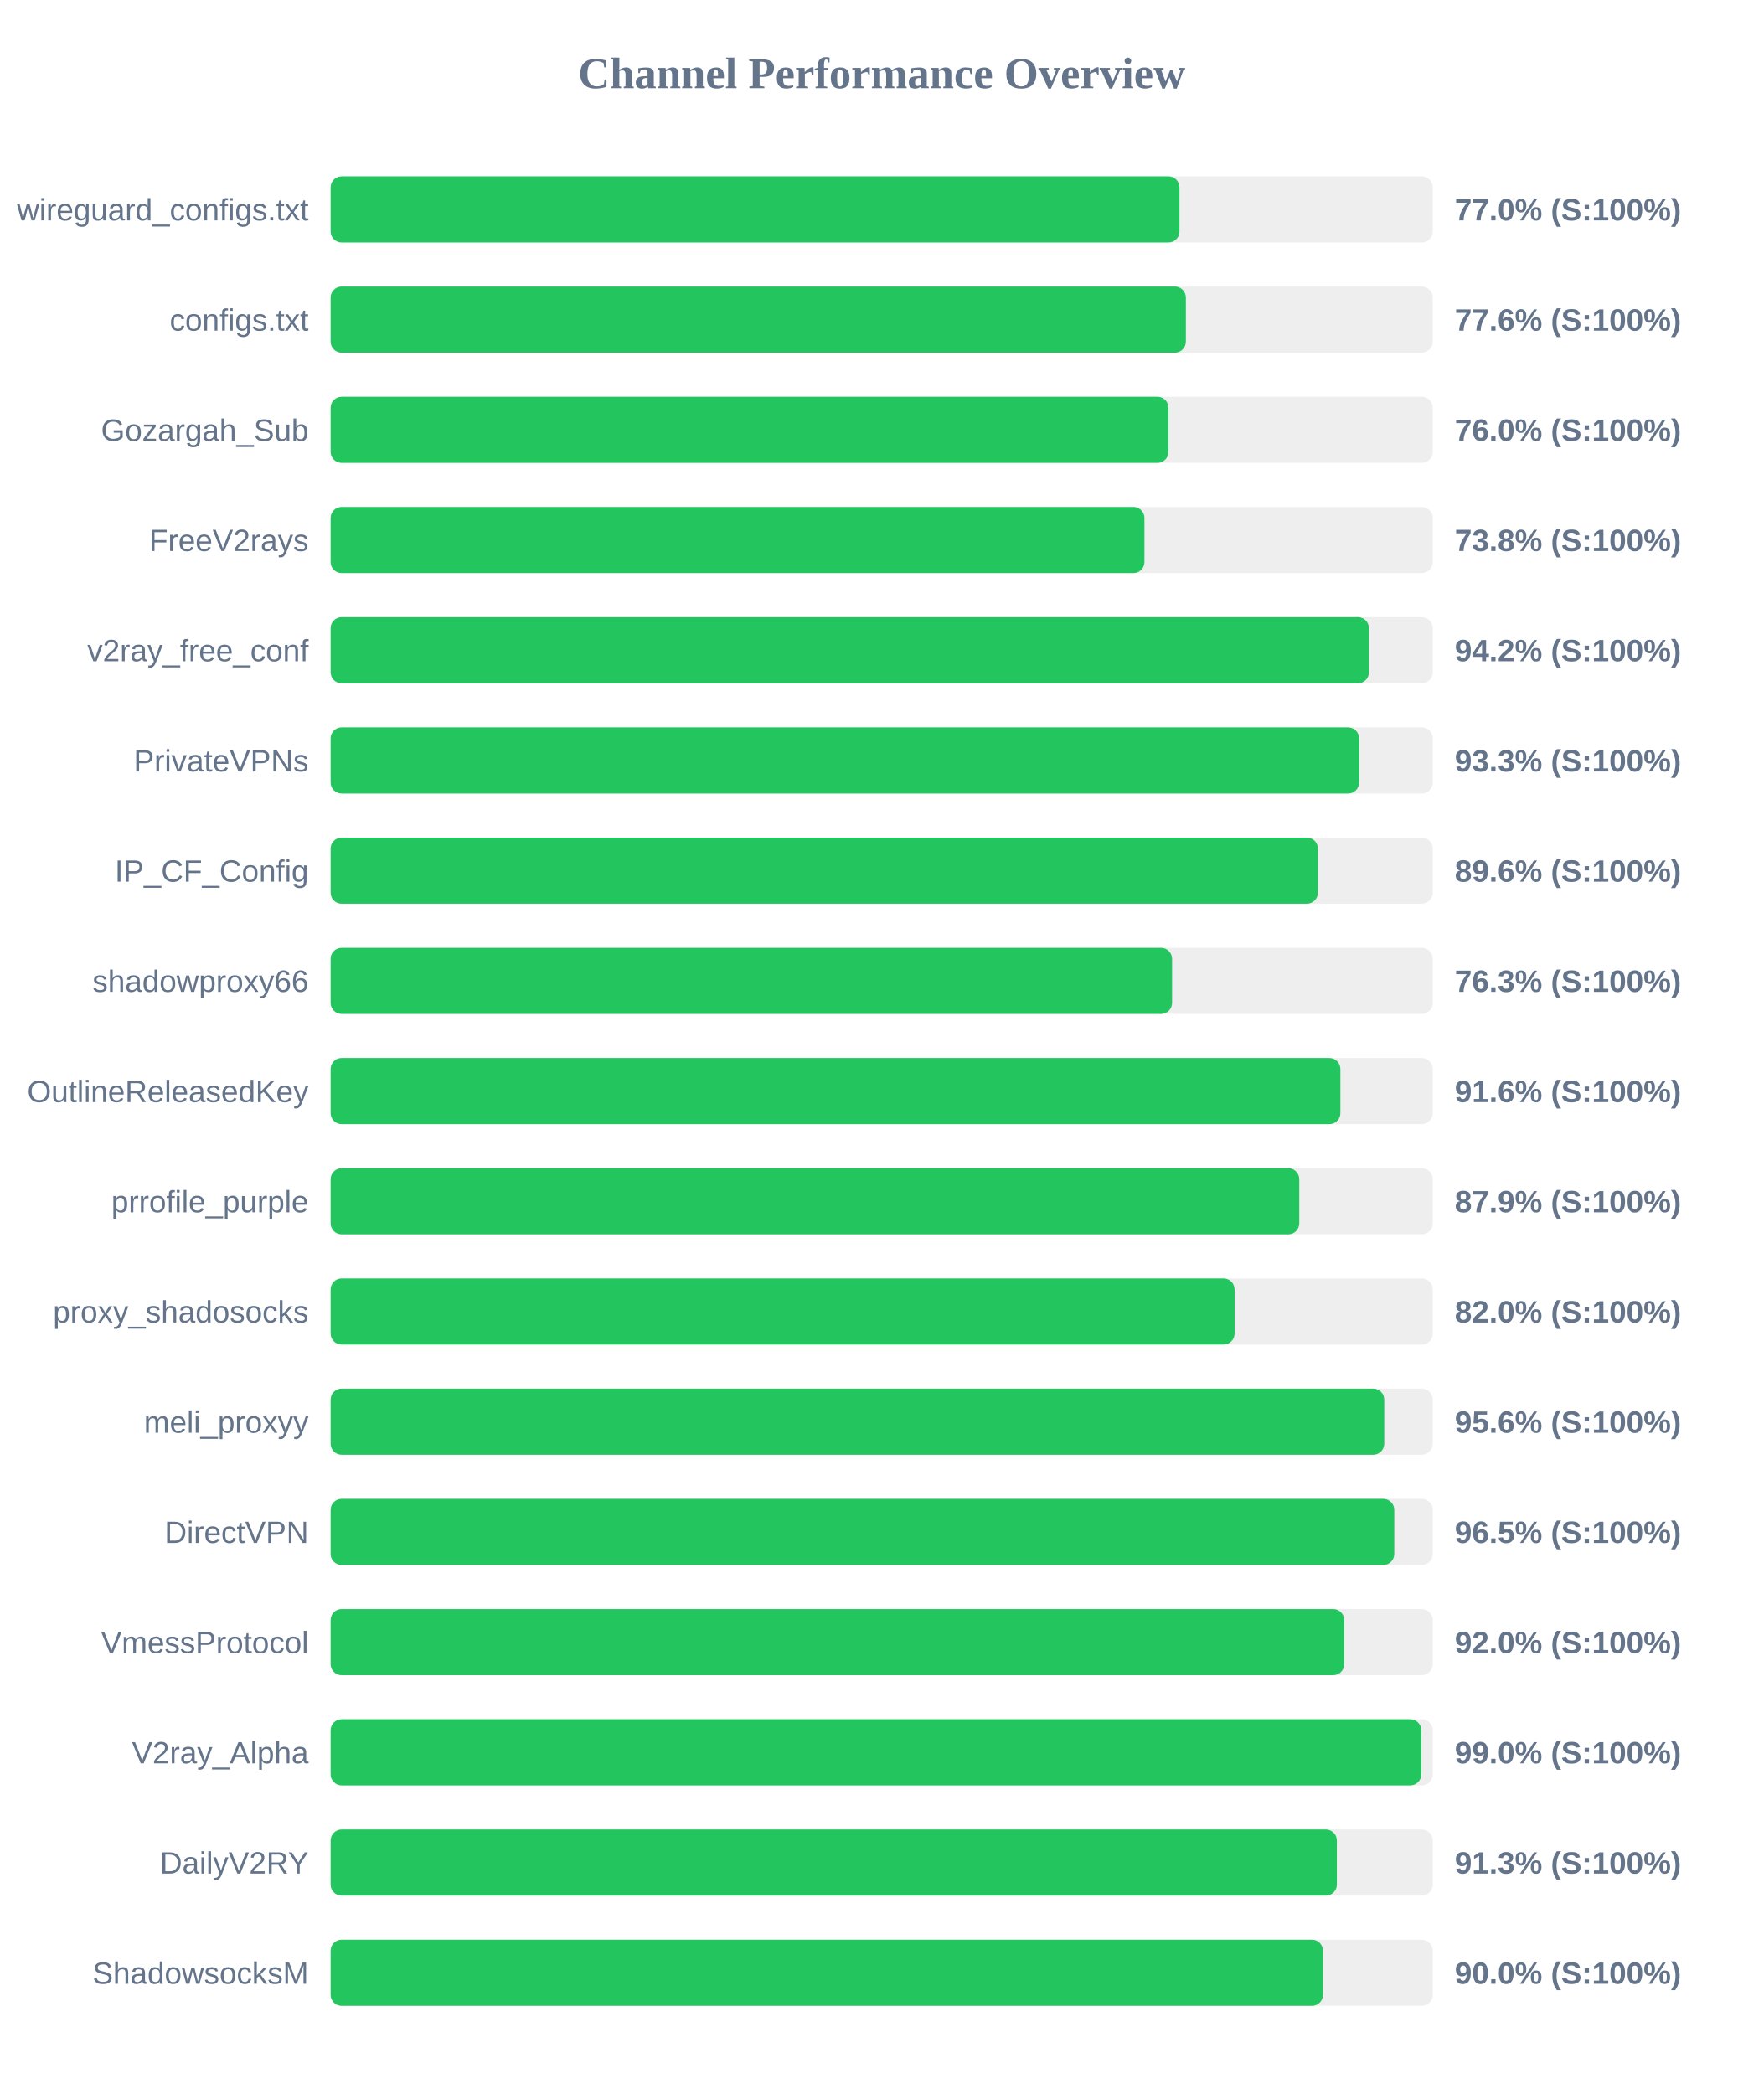
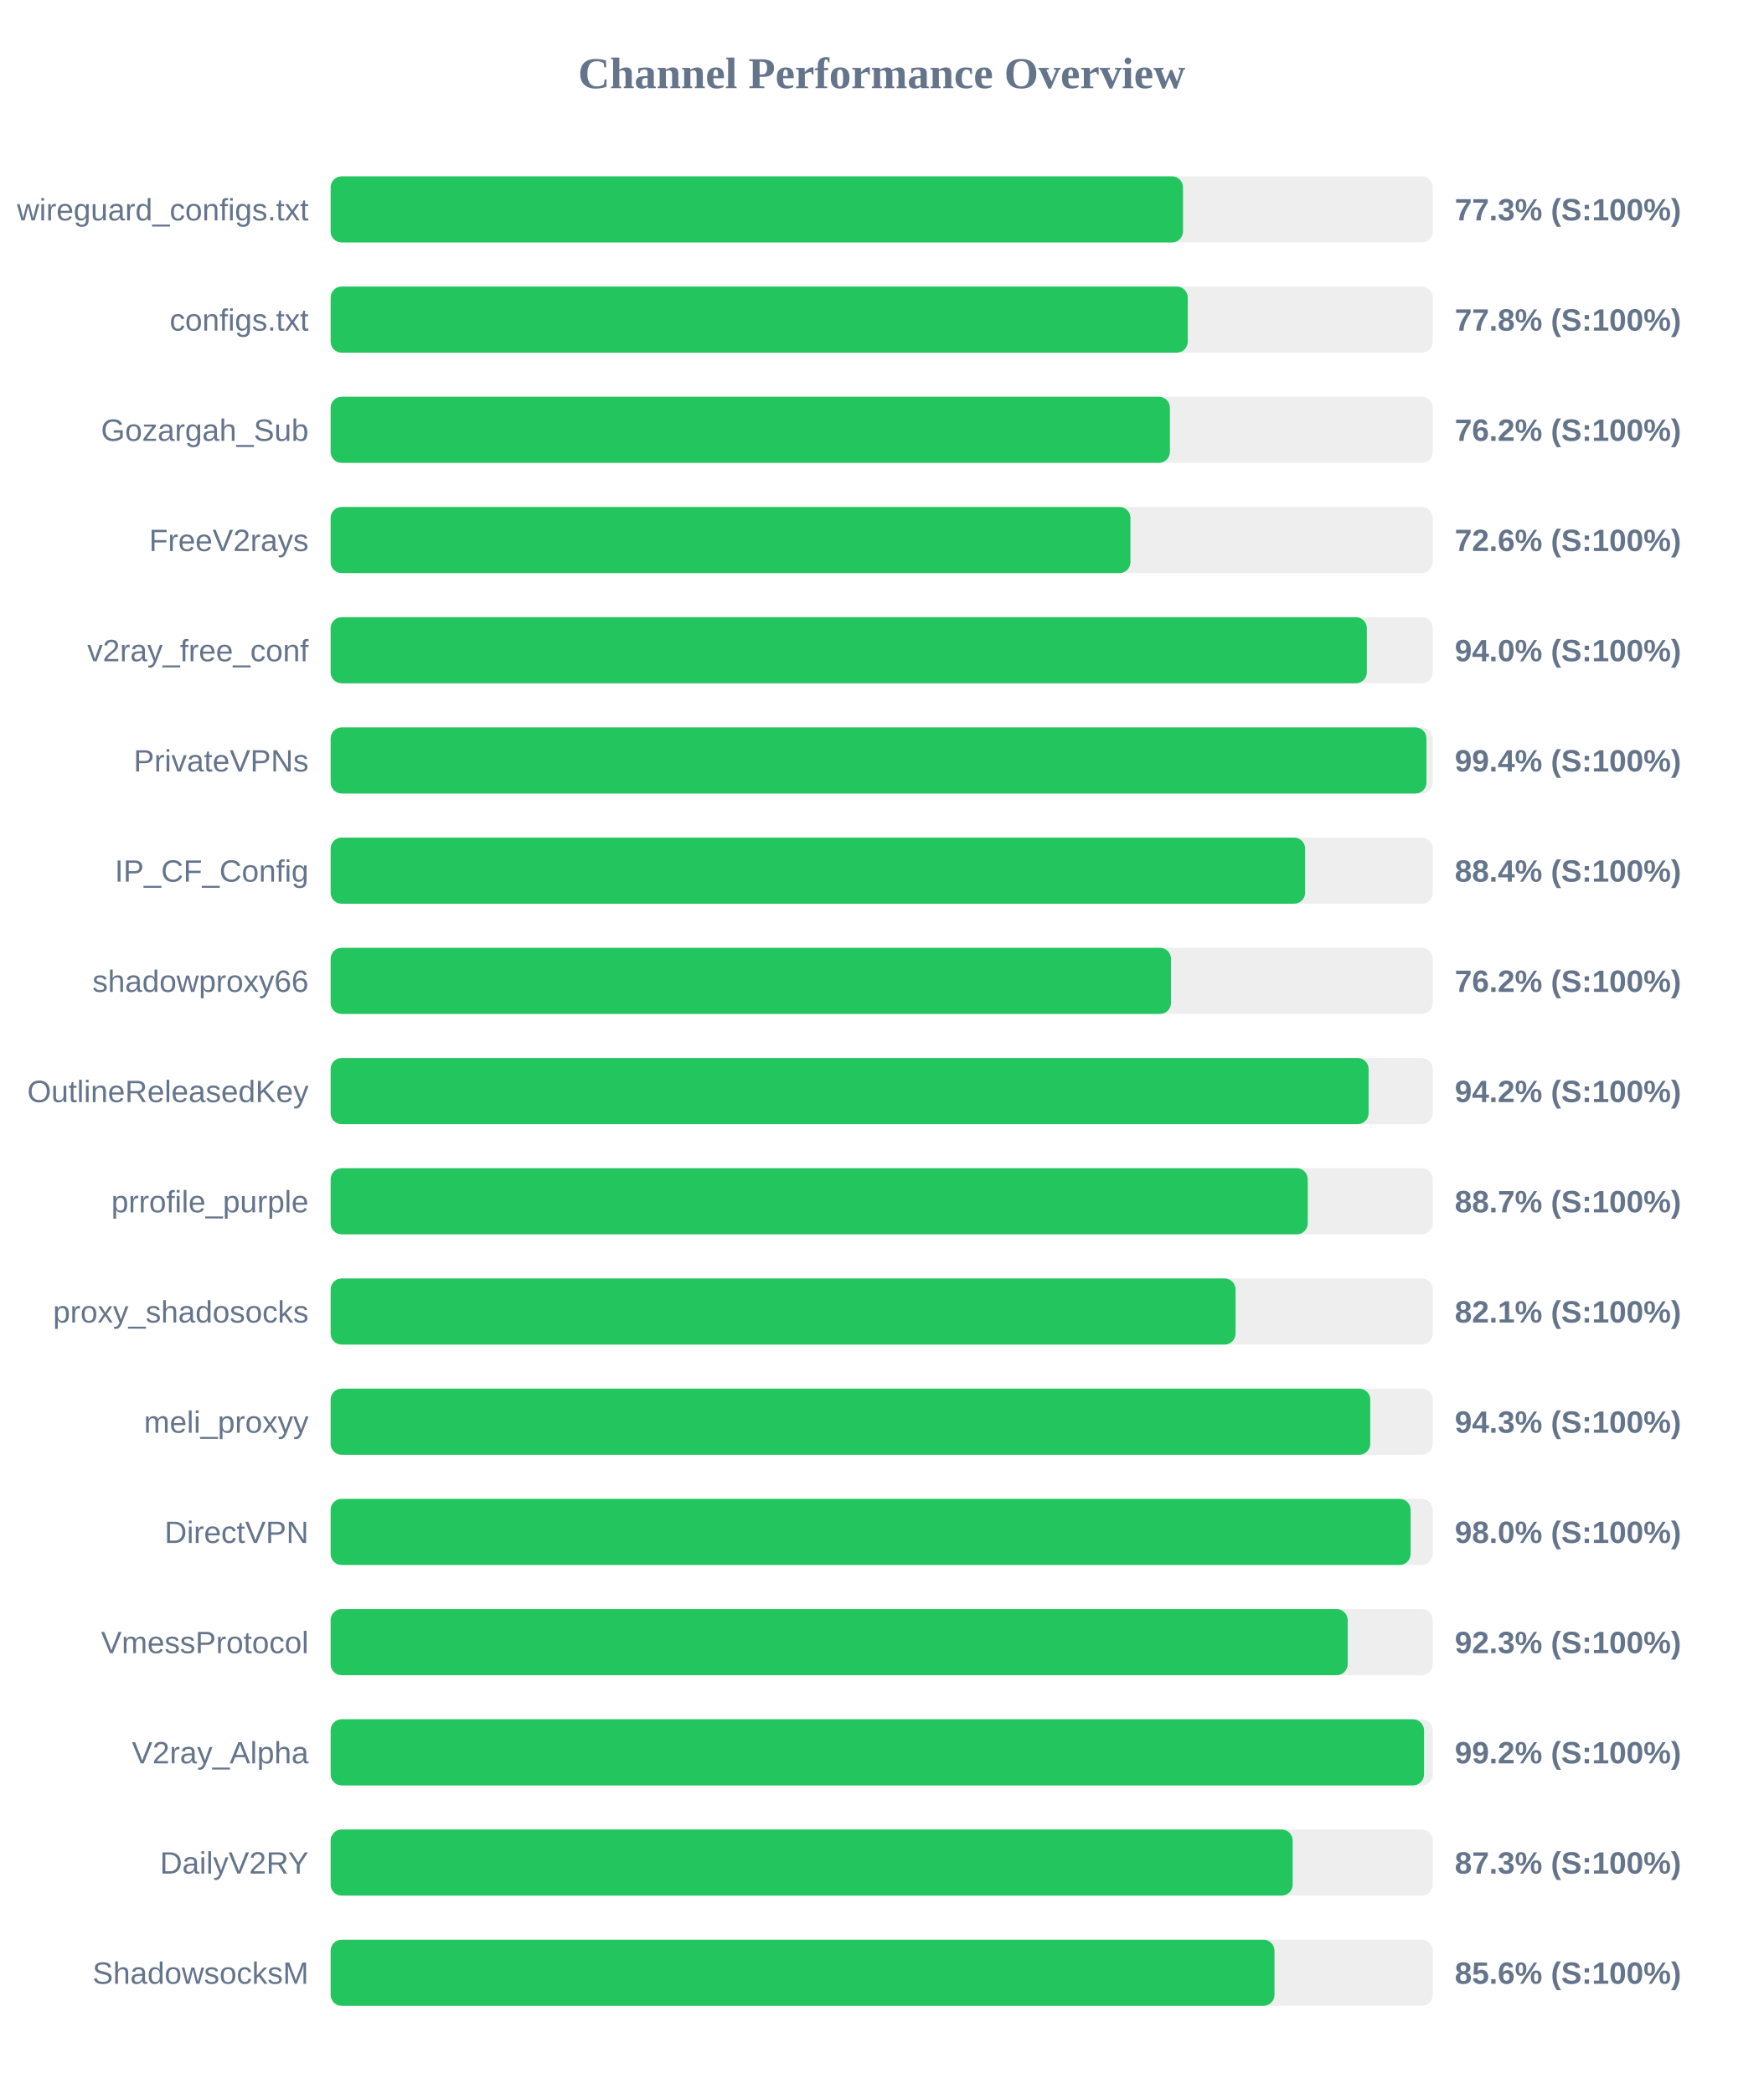
<svg xmlns="http://www.w3.org/2000/svg" width="800" height="950" version="1.1">
  <style>
        .row { font: 14px Arial; fill: #64748b; }
        .score { font: bold 14px Arial; fill: #64748b; }
    </style>
  <text x="400" y="40" text-anchor="middle" font-size="20px" font-weight="bold" fill="#64748b">Channel Performance Overview</text>
  <rect x="150" y="80" width="500" height="30" fill="#eee" rx="5" />
-   <rect x="150" y="80" width="385.1" height="30" fill="#22c55e" rx="5" />
+   <rect x="150" y="80" width="386.7" height="30" fill="#22c55e" rx="5" />
  <text x="140" y="100" text-anchor="end" class="row">wireguard_configs.txt</text>
-   <text x="660" y="100" text-anchor="start" class="score">77.0% (S:100%)</text>
+   <text x="660" y="100" text-anchor="start" class="score">77.3% (S:100%)</text>
  <rect x="150" y="130" width="500" height="30" fill="#eee" rx="5" />
-   <rect x="150" y="130" width="388.0" height="30" fill="#22c55e" rx="5" />
+   <rect x="150" y="130" width="388.85" height="30" fill="#22c55e" rx="5" />
  <text x="140" y="150" text-anchor="end" class="row">configs.txt</text>
-   <text x="660" y="150" text-anchor="start" class="score">77.6% (S:100%)</text>
+   <text x="660" y="150" text-anchor="start" class="score">77.8% (S:100%)</text>
  <rect x="150" y="180" width="500" height="30" fill="#eee" rx="5" />
-   <rect x="150" y="180" width="380.1" height="30" fill="#22c55e" rx="5" />
+   <rect x="150" y="180" width="380.75" height="30" fill="#22c55e" rx="5" />
  <text x="140" y="200" text-anchor="end" class="row">Gozargah_Sub</text>
-   <text x="660" y="200" text-anchor="start" class="score">76.0% (S:100%)</text>
+   <text x="660" y="200" text-anchor="start" class="score">76.2% (S:100%)</text>
  <rect x="150" y="230" width="500" height="30" fill="#eee" rx="5" />
-   <rect x="150" y="230" width="369.2" height="30" fill="#22c55e" rx="5" />
+   <rect x="150" y="230" width="362.85" height="30" fill="#22c55e" rx="5" />
  <text x="140" y="250" text-anchor="end" class="row">FreeV2rays</text>
-   <text x="660" y="250" text-anchor="start" class="score">73.8% (S:100%)</text>
+   <text x="660" y="250" text-anchor="start" class="score">72.6% (S:100%)</text>
  <rect x="150" y="280" width="500" height="30" fill="#eee" rx="5" />
-   <rect x="150" y="280" width="471.05" height="30" fill="#22c55e" rx="5" />
+   <rect x="150" y="280" width="470.1" height="30" fill="#22c55e" rx="5" />
  <text x="140" y="300" text-anchor="end" class="row">v2ray_free_conf</text>
-   <text x="660" y="300" text-anchor="start" class="score">94.2% (S:100%)</text>
+   <text x="660" y="300" text-anchor="start" class="score">94.0% (S:100%)</text>
  <rect x="150" y="330" width="500" height="30" fill="#eee" rx="5" />
-   <rect x="150" y="330" width="466.6" height="30" fill="#22c55e" rx="5" />
+   <rect x="150" y="330" width="497.15" height="30" fill="#22c55e" rx="5" />
  <text x="140" y="350" text-anchor="end" class="row">PrivateVPNs</text>
-   <text x="660" y="350" text-anchor="start" class="score">93.3% (S:100%)</text>
+   <text x="660" y="350" text-anchor="start" class="score">99.4% (S:100%)</text>
  <rect x="150" y="380" width="500" height="30" fill="#eee" rx="5" />
-   <rect x="150" y="380" width="447.9" height="30" fill="#22c55e" rx="5" />
+   <rect x="150" y="380" width="442.1" height="30" fill="#22c55e" rx="5" />
  <text x="140" y="400" text-anchor="end" class="row">IP_CF_Config</text>
-   <text x="660" y="400" text-anchor="start" class="score">89.6% (S:100%)</text>
+   <text x="660" y="400" text-anchor="start" class="score">88.4% (S:100%)</text>
  <rect x="150" y="430" width="500" height="30" fill="#eee" rx="5" />
-   <rect x="150" y="430" width="381.75" height="30" fill="#22c55e" rx="5" />
+   <rect x="150" y="430" width="381.25" height="30" fill="#22c55e" rx="5" />
  <text x="140" y="450" text-anchor="end" class="row">shadowproxy66</text>
-   <text x="660" y="450" text-anchor="start" class="score">76.3% (S:100%)</text>
+   <text x="660" y="450" text-anchor="start" class="score">76.2% (S:100%)</text>
  <rect x="150" y="480" width="500" height="30" fill="#eee" rx="5" />
-   <rect x="150" y="480" width="458.1" height="30" fill="#22c55e" rx="5" />
+   <rect x="150" y="480" width="470.9" height="30" fill="#22c55e" rx="5" />
  <text x="140" y="500" text-anchor="end" class="row">OutlineReleasedKey</text>
-   <text x="660" y="500" text-anchor="start" class="score">91.6% (S:100%)</text>
+   <text x="660" y="500" text-anchor="start" class="score">94.2% (S:100%)</text>
  <rect x="150" y="530" width="500" height="30" fill="#eee" rx="5" />
-   <rect x="150" y="530" width="439.45" height="30" fill="#22c55e" rx="5" />
+   <rect x="150" y="530" width="443.3" height="30" fill="#22c55e" rx="5" />
  <text x="140" y="550" text-anchor="end" class="row">prrofile_purple</text>
-   <text x="660" y="550" text-anchor="start" class="score">87.9% (S:100%)</text>
+   <text x="660" y="550" text-anchor="start" class="score">88.7% (S:100%)</text>
  <rect x="150" y="580" width="500" height="30" fill="#eee" rx="5" />
-   <rect x="150" y="580" width="410.1" height="30" fill="#22c55e" rx="5" />
+   <rect x="150" y="580" width="410.55" height="30" fill="#22c55e" rx="5" />
  <text x="140" y="600" text-anchor="end" class="row">proxy_shadosocks</text>
-   <text x="660" y="600" text-anchor="start" class="score">82.0% (S:100%)</text>
+   <text x="660" y="600" text-anchor="start" class="score">82.1% (S:100%)</text>
  <rect x="150" y="630" width="500" height="30" fill="#eee" rx="5" />
-   <rect x="150" y="630" width="478.0" height="30" fill="#22c55e" rx="5" />
+   <rect x="150" y="630" width="471.65" height="30" fill="#22c55e" rx="5" />
  <text x="140" y="650" text-anchor="end" class="row">meli_proxyy</text>
-   <text x="660" y="650" text-anchor="start" class="score">95.6% (S:100%)</text>
+   <text x="660" y="650" text-anchor="start" class="score">94.3% (S:100%)</text>
  <rect x="150" y="680" width="500" height="30" fill="#eee" rx="5" />
-   <rect x="150" y="680" width="482.55" height="30" fill="#22c55e" rx="5" />
+   <rect x="150" y="680" width="489.95" height="30" fill="#22c55e" rx="5" />
  <text x="140" y="700" text-anchor="end" class="row">DirectVPN</text>
-   <text x="660" y="700" text-anchor="start" class="score">96.5% (S:100%)</text>
+   <text x="660" y="700" text-anchor="start" class="score">98.0% (S:100%)</text>
  <rect x="150" y="730" width="500" height="30" fill="#eee" rx="5" />
-   <rect x="150" y="730" width="459.85" height="30" fill="#22c55e" rx="5" />
+   <rect x="150" y="730" width="461.4" height="30" fill="#22c55e" rx="5" />
  <text x="140" y="750" text-anchor="end" class="row">VmessProtocol</text>
-   <text x="660" y="750" text-anchor="start" class="score">92.0% (S:100%)</text>
+   <text x="660" y="750" text-anchor="start" class="score">92.3% (S:100%)</text>
  <rect x="150" y="780" width="500" height="30" fill="#eee" rx="5" />
-   <rect x="150" y="780" width="494.8" height="30" fill="#22c55e" rx="5" />
+   <rect x="150" y="780" width="496.05" height="30" fill="#22c55e" rx="5" />
  <text x="140" y="800" text-anchor="end" class="row">V2ray_Alpha</text>
-   <text x="660" y="800" text-anchor="start" class="score">99.0% (S:100%)</text>
+   <text x="660" y="800" text-anchor="start" class="score">99.2% (S:100%)</text>
  <rect x="150" y="830" width="500" height="30" fill="#eee" rx="5" />
-   <rect x="150" y="830" width="456.5" height="30" fill="#22c55e" rx="5" />
+   <rect x="150" y="830" width="436.45" height="30" fill="#22c55e" rx="5" />
  <text x="140" y="850" text-anchor="end" class="row">DailyV2RY</text>
-   <text x="660" y="850" text-anchor="start" class="score">91.3% (S:100%)</text>
+   <text x="660" y="850" text-anchor="start" class="score">87.3% (S:100%)</text>
  <rect x="150" y="880" width="500" height="30" fill="#eee" rx="5" />
-   <rect x="150" y="880" width="450.2" height="30" fill="#22c55e" rx="5" />
+   <rect x="150" y="880" width="428.2" height="30" fill="#22c55e" rx="5" />
  <text x="140" y="900" text-anchor="end" class="row">ShadowsocksM</text>
-   <text x="660" y="900" text-anchor="start" class="score">90.0% (S:100%)</text>
+   <text x="660" y="900" text-anchor="start" class="score">85.6% (S:100%)</text>
</svg>
